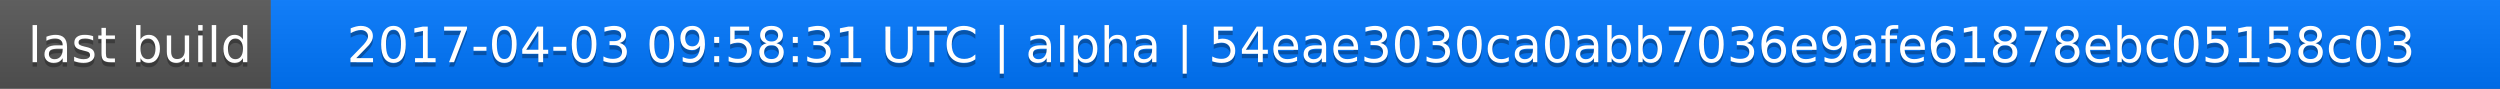
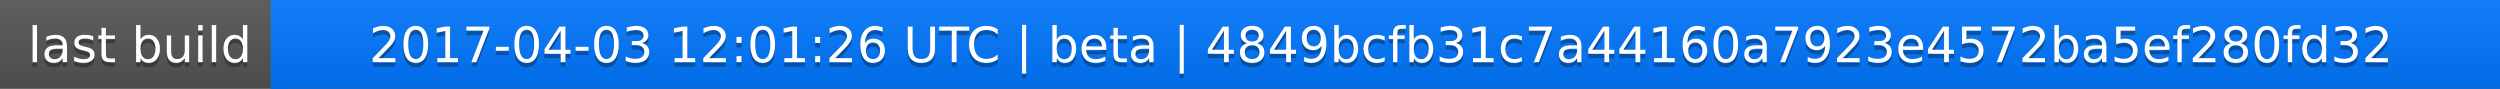
<svg xmlns="http://www.w3.org/2000/svg" width="563" height="20">
  <linearGradient id="a" x2="0" y2="100%">
    <stop offset="0" stop-color="#bbb" stop-opacity=".1" />
    <stop offset="1" stop-opacity=".1" />
  </linearGradient>
  <rect rx="0" width="563" height="20" fill="#555" />
  <rect rx="0" x="61" width="502" height="20" fill="#07f" />
  <path fill="#07f" d="M61 0h4v20h-4z" />
  <rect rx="0" width="563" height="20" fill="url(#a)" />
  <g fill="#fff" text-anchor="middle" font-family="DejaVu Sans,Verdana,Geneva,sans-serif" font-size="11">
    <text x="31.5" y="15" fill="#010101" fill-opacity=".3">last build</text>
    <text x="31.5" y="14">last build</text>
-     <text x="311" y="15" fill="#010101" fill-opacity=".3">2017-04-03 09:58:31 UTC | alpha | 54eae3030ca0abb7036e9afe61878ebc05158c03</text>
-     <text x="311" y="14">2017-04-03 09:58:31 UTC | alpha | 54eae3030ca0abb7036e9afe61878ebc05158c03</text>
+     <text x="311" y="15" fill="#010101" fill-opacity=".3">2017-04-03 12:01:26 UTC | beta | 4849bcfb31c7a44160a7923e4572ba5ef280fd32</text>
+     <text x="311" y="14">2017-04-03 12:01:26 UTC | beta | 4849bcfb31c7a44160a7923e4572ba5ef280fd32</text>
  </g>
</svg>
